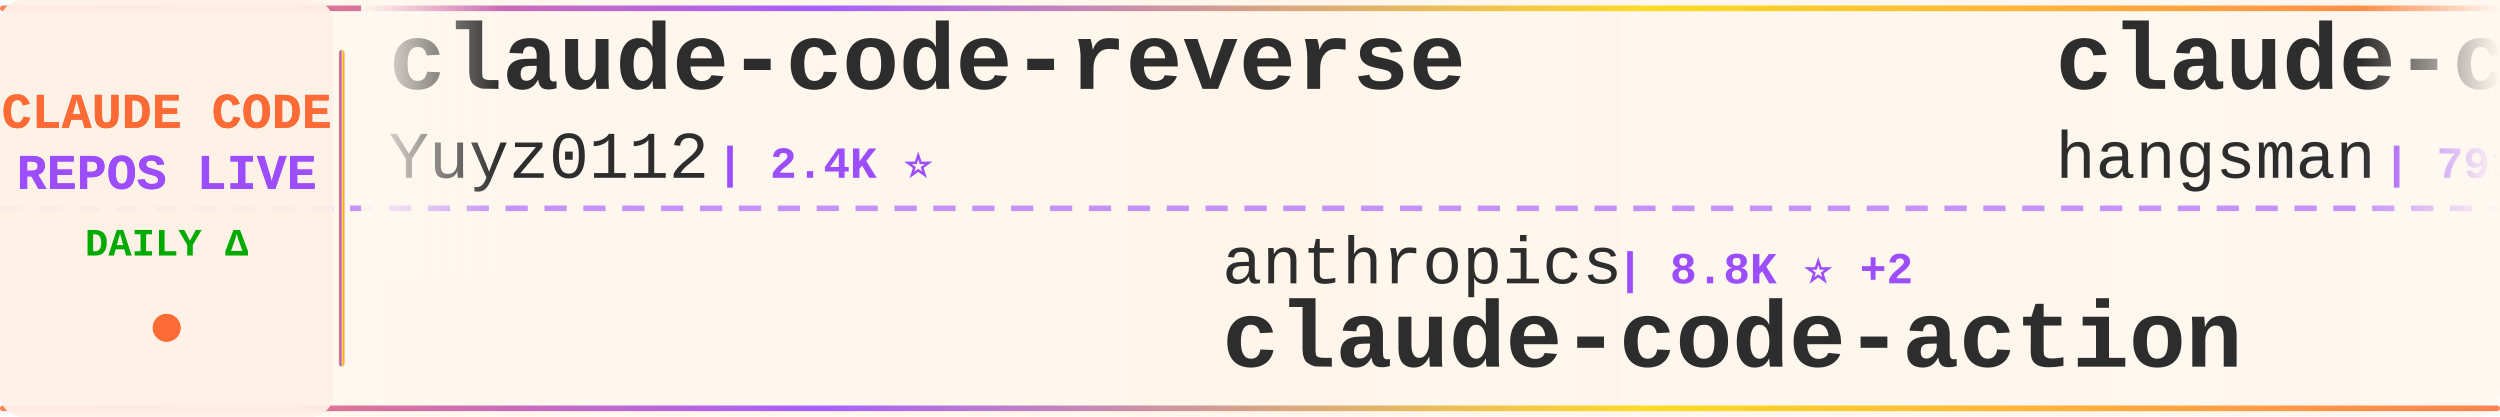
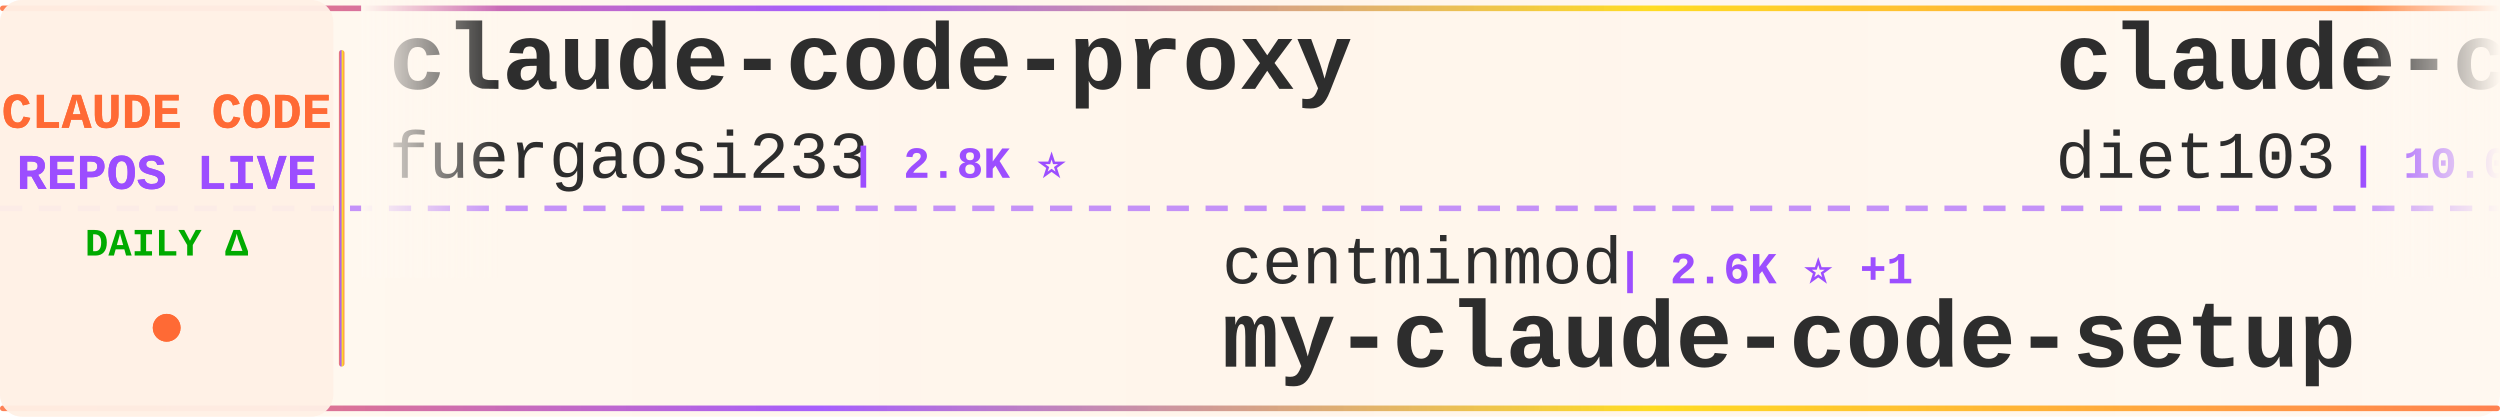
<svg xmlns="http://www.w3.org/2000/svg" width="900" height="150">
  <defs>
    <linearGradient id="tickerBg" x1="0%" y1="0%" x2="100%" y2="0%">
      <stop offset="0%" style="stop-color:#fff8f0;stop-opacity:0.98" />
      <stop offset="50%" style="stop-color:#fff5eb;stop-opacity:1" />
      <stop offset="100%" style="stop-color:#fff8f0;stop-opacity:0.98" />
    </linearGradient>
    <linearGradient id="borderGrad" x1="0%" y1="0%" x2="100%" y2="0%">
      <stop offset="0%" style="stop-color:#FF6B35;stop-opacity:0.85">
        <animate attributeName="stop-opacity" values="0.85;1;0.85" dur="2s" repeatCount="indefinite" />
      </stop>
      <stop offset="33%" style="stop-color:#9C4EFF;stop-opacity:0.9">
        <animate attributeName="stop-opacity" values="0.9;1;0.9" dur="2.2s" repeatCount="indefinite" />
      </stop>
      <stop offset="66%" style="stop-color:#FFD700;stop-opacity:0.85">
        <animate attributeName="stop-opacity" values="0.85;1;0.85" dur="1.8s" repeatCount="indefinite" />
      </stop>
      <stop offset="100%" style="stop-color:#FF6B35;stop-opacity:0.85">
        <animate attributeName="stop-opacity" values="0.85;1;0.85" dur="2s" repeatCount="indefinite" />
      </stop>
    </linearGradient>
    <filter id="textGlow">
      <feGaussianBlur stdDeviation="0.15" result="coloredBlur" />
      <feMerge>
        <feMergeNode in="coloredBlur" />
        <feMergeNode in="SourceGraphic" />
      </feMerge>
    </filter>
    <filter id="metricGlow">
      <feGaussianBlur stdDeviation="0.2" result="coloredBlur" />
      <feMerge>
        <feMergeNode in="coloredBlur" />
        <feMergeNode in="SourceGraphic" />
      </feMerge>
    </filter>
    <linearGradient id="leftFade" x1="0%" y1="0%" x2="100%" y2="0%">
      <stop offset="0%" style="stop-color:#fff8f0;stop-opacity:1" />
      <stop offset="100%" style="stop-color:#fff8f0;stop-opacity:0" />
    </linearGradient>
    <linearGradient id="rightFade" x1="0%" y1="0%" x2="100%" y2="0%">
      <stop offset="0%" style="stop-color:#fff8f0;stop-opacity:0" />
      <stop offset="100%" style="stop-color:#fff8f0;stop-opacity:1" />
    </linearGradient>
  </defs>
  <rect width="900" height="150" fill="url(#tickerBg)" rx="8" />
  <rect x="0" y="2" width="900" height="2" fill="url(#borderGrad)" rx="1" />
  <rect x="0" y="146" width="900" height="2" fill="url(#borderGrad)" rx="1" />
  <line x1="0" y1="75" x2="900" y2="75" stroke="#9C4EFF" stroke-width="2" stroke-dasharray="8 6" opacity="0.6" />
  <rect x="0" y="0" width="120" height="150" fill="#fff0e6" opacity="0.95" rx="8" />
  <text x="60" y="46" font-family="'Courier New', monospace" font-size="18" font-weight="bold" fill="#FF6B35" text-anchor="middle" filter="url(#textGlow)">
    CLAUDE CODE
  </text>
  <text x="60" y="68" font-family="'Courier New', monospace" font-size="18" font-weight="bold" fill="#9C4EFF" text-anchor="middle" filter="url(#textGlow)">
    REPOS LIVE
  </text>
  <text x="60" y="92" font-family="'Courier New', monospace" font-size="14" font-weight="bold" fill="#00aa00" text-anchor="middle">
    DAILY Δ
  </text>
  <circle cx="60" cy="118" r="5" fill="#FF6B35" filter="url(#metricGlow)">
    <animate attributeName="r" values="4;6;4" dur="1.5s" repeatCount="indefinite" />
    <animate attributeName="opacity" values="0.6;1;0.6" dur="1.5s" repeatCount="indefinite" />
  </circle>
  <rect x="122" y="18" width="2" height="114" fill="url(#borderGrad)" rx="1" />
  <clipPath id="tickerClip">
    <rect x="130" y="0" width="770" height="150" />
  </clipPath>
  <g clip-path="url(#tickerClip)">
    <g id="tickerItems">
      <animateTransform attributeName="transform" attributeType="XML" type="translate" from="0 0" to="-3000 0" dur="54s" repeatCount="indefinite" />
      <g transform="translate(0, 0)">
-         <text x="140" y="32" font-family="'Courier New', monospace" font-size="34" font-weight="bold" fill="#2d2d2d">claude-code-reverse</text>
-         <text x="140" y="64" font-family="'Courier New', monospace" font-size="24" font-weight="normal" fill="#2d2d2d" opacity="1.0">Yuyz0112</text>
-         <text x="258" y="64" font-family="'Courier New', monospace" font-size="16" font-weight="bold" fill="#9C4EFF"> | 2.4K ⭐</text>
+         <text x="140" y="32" font-family="'Courier New', monospace" font-size="34" font-weight="bold" fill="#2d2d2d">claude-code-proxy</text>
+         <text x="140" y="64" font-family="'Courier New', monospace" font-size="24" font-weight="normal" fill="#2d2d2d" opacity="1.0">fuergaosi233</text>
+         <text x="306" y="64" font-family="'Courier New', monospace" font-size="16" font-weight="bold" fill="#9C4EFF"> | 2.8K ⭐</text>
      </g>
      <g transform="translate(300, 0)">
-         <text x="140" y="102" font-family="'Courier New', monospace" font-size="24" font-weight="normal" fill="#2d2d2d" opacity="1.0">anthropics</text>
-         <text x="282" y="102" font-family="'Courier New', monospace" font-size="16" font-weight="bold" fill="#9C4EFF"> | 8.8K ⭐ +2</text>
-         <text x="140" y="132" font-family="'Courier New', monospace" font-size="34" font-weight="bold" fill="#2d2d2d">claude-code-action</text>
+         <text x="140" y="102" font-family="'Courier New', monospace" font-size="24" font-weight="normal" fill="#2d2d2d" opacity="1.0">centminmod</text>
+         <text x="282" y="102" font-family="'Courier New', monospace" font-size="16" font-weight="bold" fill="#9C4EFF"> | 2.6K ⭐ +1</text>
+         <text x="140" y="132" font-family="'Courier New', monospace" font-size="34" font-weight="bold" fill="#2d2d2d">my-claude-code-setup</text>
      </g>
      <g transform="translate(600, 0)">
-         <text x="140" y="32" font-family="'Courier New', monospace" font-size="34" font-weight="bold" fill="#2d2d2d">claude-code-source</text>
-         <text x="140" y="64" font-family="'Courier New', monospace" font-size="24" font-weight="normal" fill="#2d2d2d" opacity="1.0">hangsman</text>
-         <text x="258" y="64" font-family="'Courier New', monospace" font-size="16" font-weight="bold" fill="#9C4EFF"> | 791 ⭐</text>
+         <text x="140" y="32" font-family="'Courier New', monospace" font-size="34" font-weight="bold" fill="#2d2d2d">claude-code-infrastructu...</text>
+         <text x="140" y="64" font-family="'Courier New', monospace" font-size="24" font-weight="normal" fill="#2d2d2d" opacity="1.0">diet103</text>
+         <text x="246" y="64" font-family="'Courier New', monospace" font-size="16" font-weight="bold" fill="#9C4EFF"> | 10.0K ⭐</text>
      </g>
      <g transform="translate(900, 0)">
-         <text x="140" y="102" font-family="'Courier New', monospace" font-size="24" font-weight="normal" fill="#2d2d2d" opacity="1.0">digitalsamba</text>
-         <text x="306" y="102" font-family="'Courier New', monospace" font-size="16" font-weight="bold" fill="#9C4EFF"> | 2.0K ⭐ +3</text>
-         <text x="140" y="132" font-family="'Courier New', monospace" font-size="34" font-weight="bold" fill="#2d2d2d">claude-code-video-toolki...</text>
+         <text x="140" y="102" font-family="'Courier New', monospace" font-size="24" font-weight="normal" fill="#2d2d2d" opacity="1.0">frankbria</text>
+         <text x="270" y="102" font-family="'Courier New', monospace" font-size="16" font-weight="bold" fill="#9C4EFF"> | 9.6K ⭐ -1</text>
+         <text x="140" y="132" font-family="'Courier New', monospace" font-size="34" font-weight="bold" fill="#2d2d2d">ralph-claude-code</text>
      </g>
      <g transform="translate(1200, 0)">
-         <text x="140" y="32" font-family="'Courier New', monospace" font-size="34" font-weight="bold" fill="#2d2d2d">Claude-Code-Source-Study</text>
-         <text x="140" y="64" font-family="'Courier New', monospace" font-size="24" font-weight="normal" fill="#2d2d2d" opacity="1.0">luyao618</text>
-         <text x="258" y="64" font-family="'Courier New', monospace" font-size="16" font-weight="bold" fill="#9C4EFF"> | 1.7K ⭐</text>
+         <text x="140" y="32" font-family="'Courier New', monospace" font-size="34" font-weight="bold" fill="#2d2d2d">Claude-Code</text>
+         <text x="140" y="64" font-family="'Courier New', monospace" font-size="24" font-weight="normal" fill="#2d2d2d" opacity="1.0">OrcaWhisper</text>
+         <text x="294" y="64" font-family="'Courier New', monospace" font-size="16" font-weight="bold" fill="#9C4EFF"> | 91 ⭐</text>
      </g>
      <g transform="translate(1500, 0)">
-         <text x="140" y="102" font-family="'Courier New', monospace" font-size="24" font-weight="normal" fill="#2d2d2d" opacity="1.0">Donchitos</text>
-         <text x="270" y="102" font-family="'Courier New', monospace" font-size="16" font-weight="bold" fill="#9C4EFF"> | 24.7K ⭐ +9</text>
-         <text x="140" y="132" font-family="'Courier New', monospace" font-size="34" font-weight="bold" fill="#2d2d2d">Claude-Code-Game-Studios</text>
+         <text x="140" y="102" font-family="'Courier New', monospace" font-size="24" font-weight="normal" fill="#2d2d2d" opacity="1.0">asgeirtj</text>
+         <text x="258" y="102" font-family="'Courier New', monospace" font-size="16" font-weight="bold" fill="#9C4EFF"> | 63.8K ⭐ +12</text>
+         <text x="140" y="132" font-family="'Courier New', monospace" font-size="34" font-weight="bold" fill="#2d2d2d">system_prompts_leaks</text>
      </g>
      <g transform="translate(1800, 0)">
-         <text x="140" y="32" font-family="'Courier New', monospace" font-size="34" font-weight="bold" fill="#2d2d2d">claude_code_src</text>
-         <text x="140" y="64" font-family="'Courier New', monospace" font-size="24" font-weight="normal" fill="#2d2d2d" opacity="1.0">ponponon</text>
-         <text x="258" y="64" font-family="'Courier New', monospace" font-size="16" font-weight="bold" fill="#9C4EFF"> | 2.3K ⭐</text>
+         <text x="140" y="32" font-family="'Courier New', monospace" font-size="34" font-weight="bold" fill="#2d2d2d">claude-code-webui</text>
+         <text x="140" y="64" font-family="'Courier New', monospace" font-size="24" font-weight="normal" fill="#2d2d2d" opacity="1.0">sugyan</text>
+         <text x="234" y="64" font-family="'Courier New', monospace" font-size="16" font-weight="bold" fill="#9C4EFF"> | 1.1K ⭐</text>
      </g>
      <g transform="translate(2100, 0)">
-         <text x="140" y="102" font-family="'Courier New', monospace" font-size="24" font-weight="normal" fill="#2d2d2d" opacity="1.0">1rgs</text>
-         <text x="210" y="102" font-family="'Courier New', monospace" font-size="16" font-weight="bold" fill="#9C4EFF"> | 3.7K ⭐ +1</text>
-         <text x="140" y="132" font-family="'Courier New', monospace" font-size="34" font-weight="bold" fill="#2d2d2d">claude-code-proxy</text>
+         <text x="140" y="102" font-family="'Courier New', monospace" font-size="24" font-weight="normal" fill="#2d2d2d" opacity="1.0">OneRedOak</text>
+         <text x="270" y="102" font-family="'Courier New', monospace" font-size="16" font-weight="bold" fill="#9C4EFF"> | 3.9K ⭐</text>
+         <text x="140" y="132" font-family="'Courier New', monospace" font-size="34" font-weight="bold" fill="#2d2d2d">claude-code-workflows</text>
      </g>
      <g transform="translate(2400, 0)">
-         <text x="140" y="32" font-family="'Courier New', monospace" font-size="34" font-weight="bold" fill="#2d2d2d">learn-claude-code</text>
-         <text x="140" y="64" font-family="'Courier New', monospace" font-size="24" font-weight="normal" fill="#2d2d2d" opacity="1.0">shareAI-lab</text>
-         <text x="294" y="64" font-family="'Courier New', monospace" font-size="16" font-weight="bold" fill="#9C4EFF"> | 75.6K ⭐ +32</text>
+         <text x="140" y="32" font-family="'Courier New', monospace" font-size="34" font-weight="bold" fill="#2d2d2d">claude-code-harness</text>
+         <text x="140" y="64" font-family="'Courier New', monospace" font-size="24" font-weight="normal" fill="#2d2d2d" opacity="1.0">Chachamaru127</text>
+         <text x="318" y="64" font-family="'Courier New', monospace" font-size="16" font-weight="bold" fill="#9C4EFF"> | 3.1K ⭐ -1</text>
      </g>
      <g transform="translate(2700, 0)">
-         <text x="140" y="102" font-family="'Courier New', monospace" font-size="24" font-weight="normal" fill="#2d2d2d" opacity="1.0">https-deeplearning-ai</text>
-         <text x="414" y="102" font-family="'Courier New', monospace" font-size="16" font-weight="bold" fill="#9C4EFF"> | 546 ⭐ -1</text>
-         <text x="140" y="132" font-family="'Courier New', monospace" font-size="34" font-weight="bold" fill="#2d2d2d">sc-claude-code-files</text>
+         <text x="140" y="102" font-family="'Courier New', monospace" font-size="24" font-weight="normal" fill="#2d2d2d" opacity="1.0">oboard</text>
+         <text x="234" y="102" font-family="'Courier New', monospace" font-size="16" font-weight="bold" fill="#9C4EFF"> | 3.3K ⭐</text>
+         <text x="140" y="132" font-family="'Courier New', monospace" font-size="34" font-weight="bold" fill="#2d2d2d">claude-code-rev</text>
      </g>
      <g transform="translate(3000, 0)">
-         <text x="140" y="32" font-family="'Courier New', monospace" font-size="34" font-weight="bold" fill="#2d2d2d">claude-code-reverse</text>
-         <text x="140" y="64" font-family="'Courier New', monospace" font-size="24" font-weight="normal" fill="#2d2d2d" opacity="1.0">Yuyz0112</text>
-         <text x="258" y="64" font-family="'Courier New', monospace" font-size="16" font-weight="bold" fill="#9C4EFF"> | 2.4K ⭐</text>
+         <text x="140" y="32" font-family="'Courier New', monospace" font-size="34" font-weight="bold" fill="#2d2d2d">claude-code-proxy</text>
+         <text x="140" y="64" font-family="'Courier New', monospace" font-size="24" font-weight="normal" fill="#2d2d2d" opacity="1.0">fuergaosi233</text>
+         <text x="306" y="64" font-family="'Courier New', monospace" font-size="16" font-weight="bold" fill="#9C4EFF"> | 2.8K ⭐</text>
      </g>
      <g transform="translate(3300, 0)">
-         <text x="140" y="102" font-family="'Courier New', monospace" font-size="24" font-weight="normal" fill="#2d2d2d" opacity="1.0">anthropics</text>
-         <text x="282" y="102" font-family="'Courier New', monospace" font-size="16" font-weight="bold" fill="#9C4EFF"> | 8.8K ⭐ +2</text>
-         <text x="140" y="132" font-family="'Courier New', monospace" font-size="34" font-weight="bold" fill="#2d2d2d">claude-code-action</text>
+         <text x="140" y="102" font-family="'Courier New', monospace" font-size="24" font-weight="normal" fill="#2d2d2d" opacity="1.0">centminmod</text>
+         <text x="282" y="102" font-family="'Courier New', monospace" font-size="16" font-weight="bold" fill="#9C4EFF"> | 2.6K ⭐ +1</text>
+         <text x="140" y="132" font-family="'Courier New', monospace" font-size="34" font-weight="bold" fill="#2d2d2d">my-claude-code-setup</text>
      </g>
      <g transform="translate(3600, 0)">
-         <text x="140" y="32" font-family="'Courier New', monospace" font-size="34" font-weight="bold" fill="#2d2d2d">claude-code-source</text>
-         <text x="140" y="64" font-family="'Courier New', monospace" font-size="24" font-weight="normal" fill="#2d2d2d" opacity="1.0">hangsman</text>
-         <text x="258" y="64" font-family="'Courier New', monospace" font-size="16" font-weight="bold" fill="#9C4EFF"> | 791 ⭐</text>
+         <text x="140" y="32" font-family="'Courier New', monospace" font-size="34" font-weight="bold" fill="#2d2d2d">claude-code-infrastructu...</text>
+         <text x="140" y="64" font-family="'Courier New', monospace" font-size="24" font-weight="normal" fill="#2d2d2d" opacity="1.0">diet103</text>
+         <text x="246" y="64" font-family="'Courier New', monospace" font-size="16" font-weight="bold" fill="#9C4EFF"> | 10.0K ⭐</text>
      </g>
      <g transform="translate(3900, 0)">
-         <text x="140" y="102" font-family="'Courier New', monospace" font-size="24" font-weight="normal" fill="#2d2d2d" opacity="1.0">digitalsamba</text>
-         <text x="306" y="102" font-family="'Courier New', monospace" font-size="16" font-weight="bold" fill="#9C4EFF"> | 2.0K ⭐ +3</text>
-         <text x="140" y="132" font-family="'Courier New', monospace" font-size="34" font-weight="bold" fill="#2d2d2d">claude-code-video-toolki...</text>
+         <text x="140" y="102" font-family="'Courier New', monospace" font-size="24" font-weight="normal" fill="#2d2d2d" opacity="1.0">frankbria</text>
+         <text x="270" y="102" font-family="'Courier New', monospace" font-size="16" font-weight="bold" fill="#9C4EFF"> | 9.6K ⭐ -1</text>
+         <text x="140" y="132" font-family="'Courier New', monospace" font-size="34" font-weight="bold" fill="#2d2d2d">ralph-claude-code</text>
      </g>
    </g>
  </g>
  <rect x="130" y="0" width="50" height="100" fill="url(#leftFade)" />
  <rect x="850" y="0" width="50" height="100" fill="url(#rightFade)" />
</svg>
